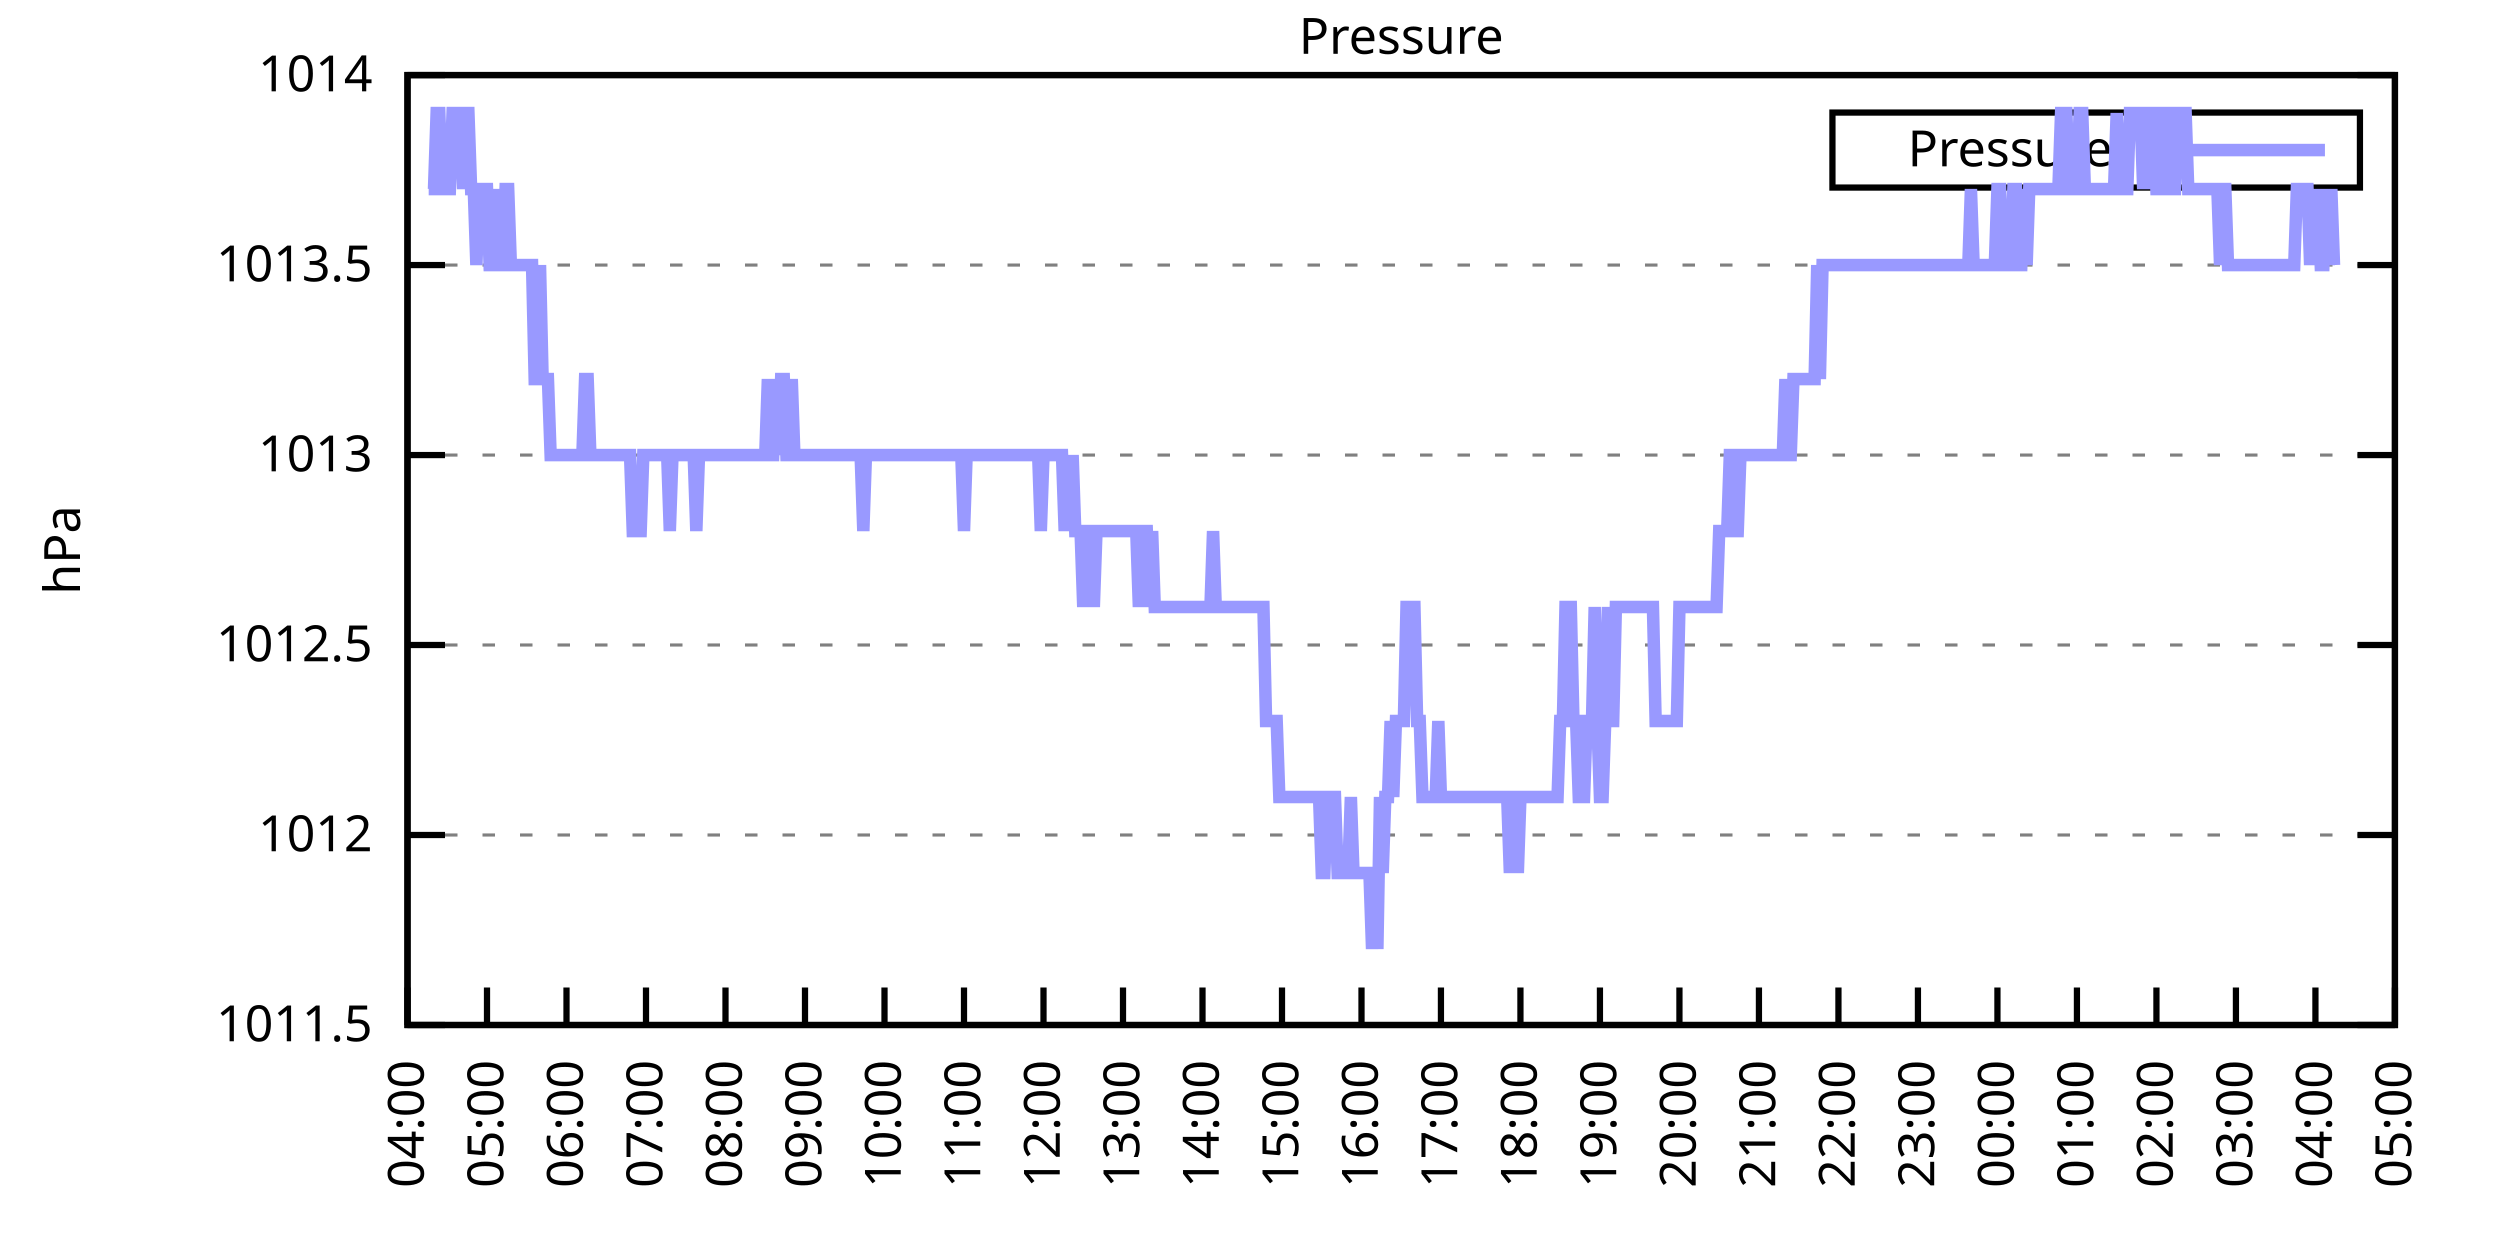
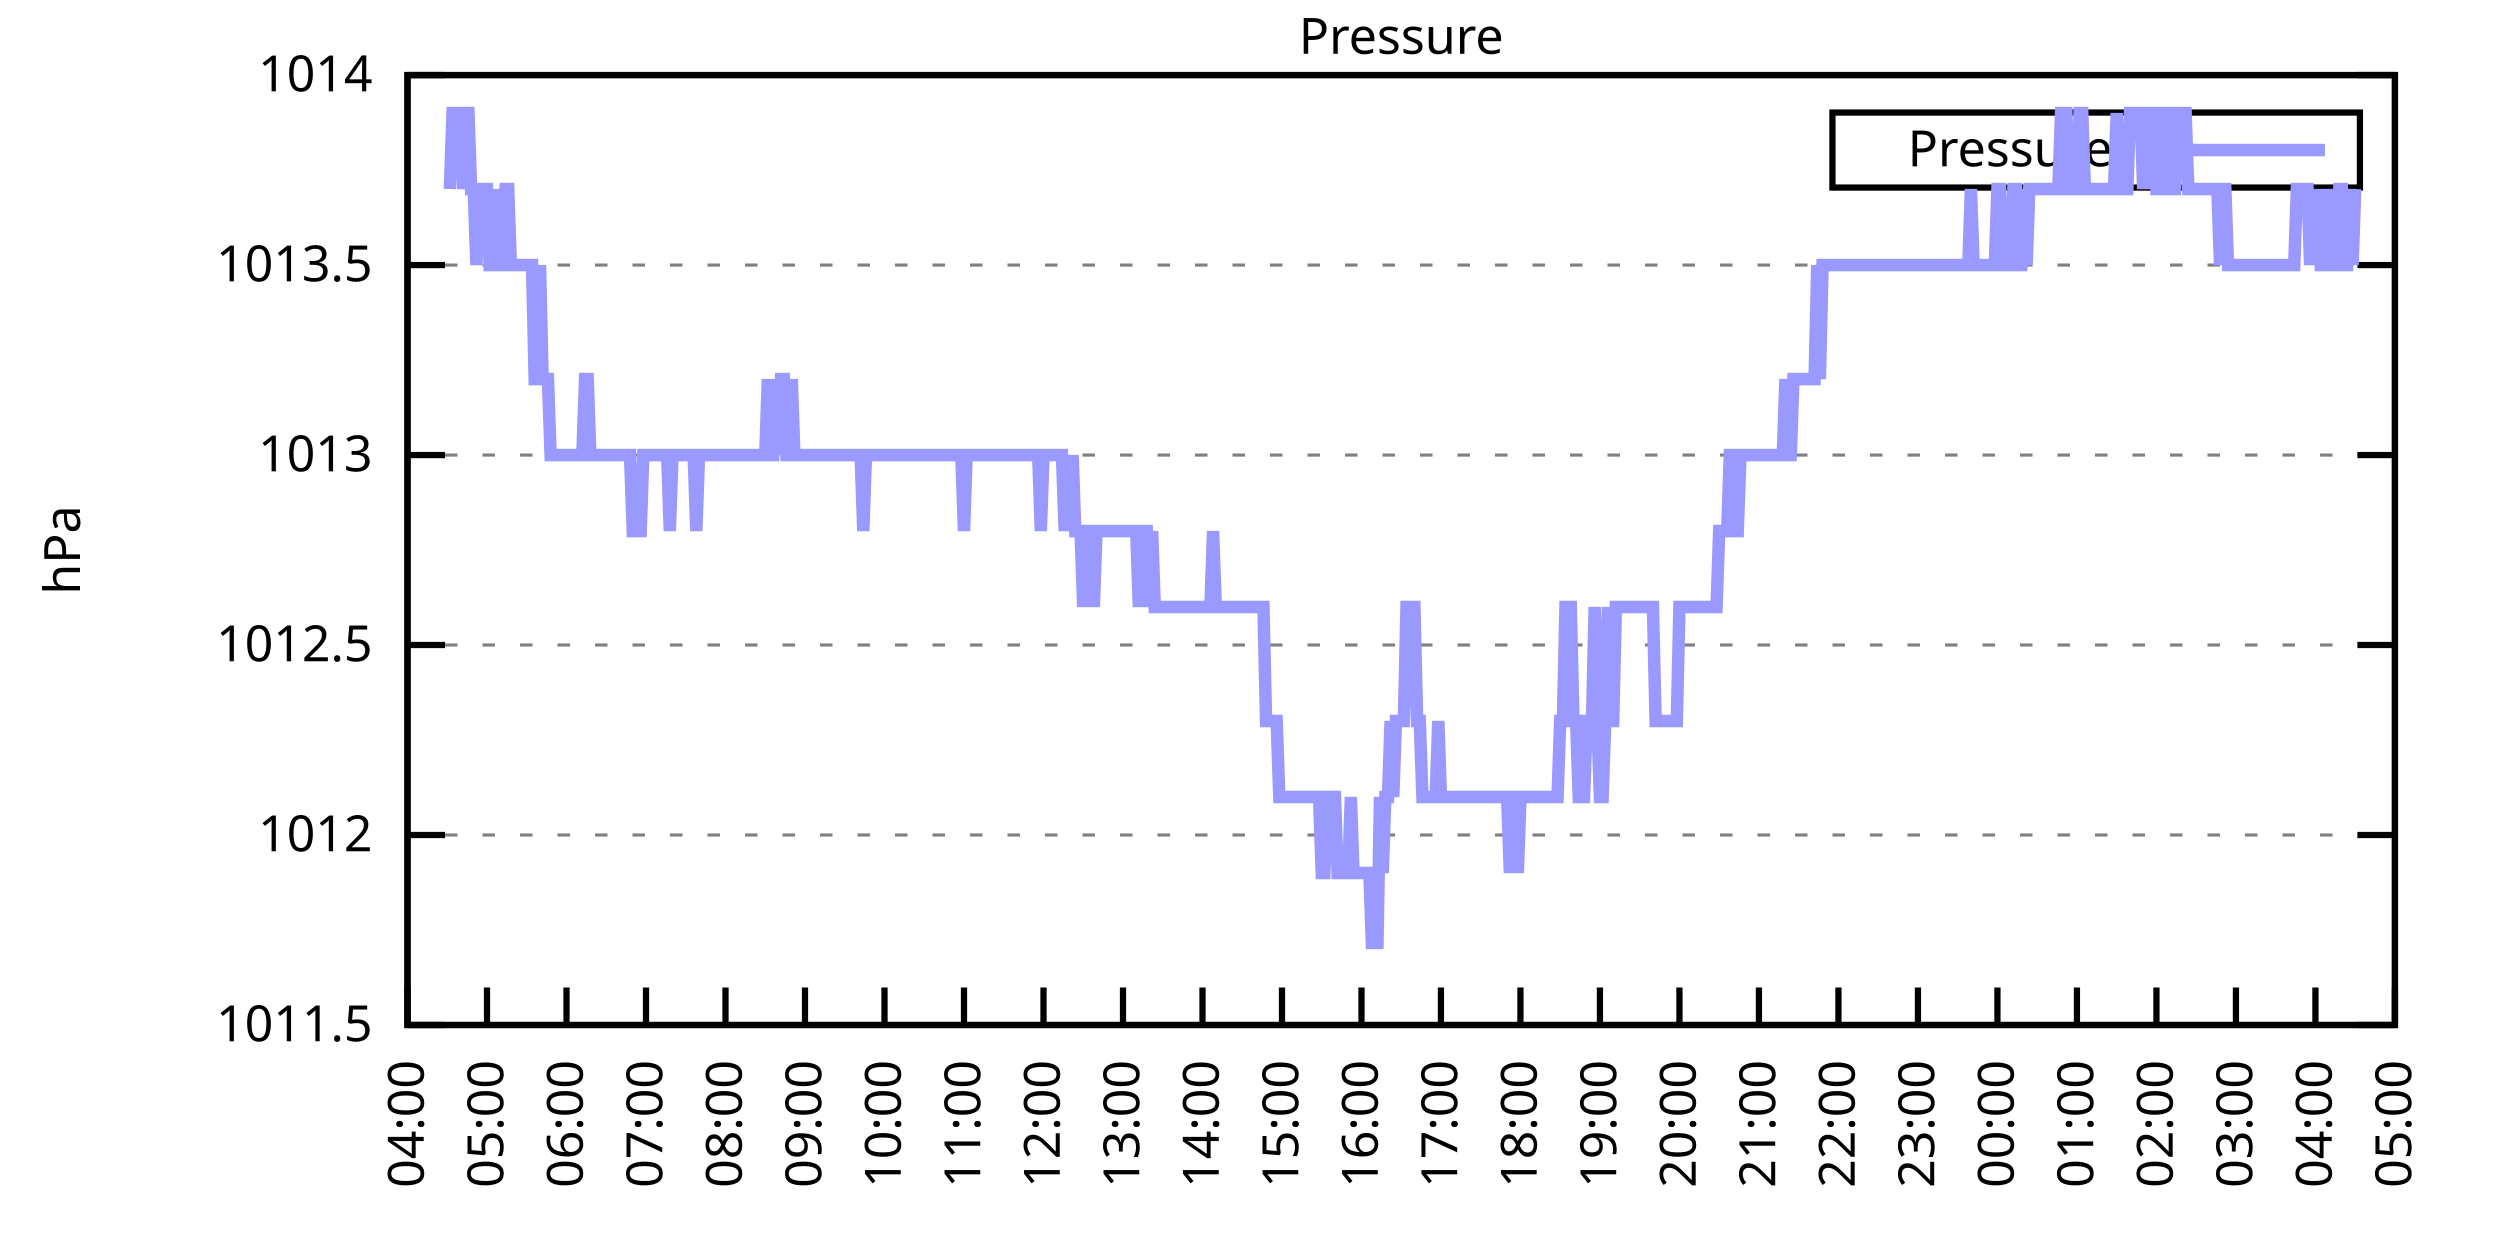
<svg xmlns="http://www.w3.org/2000/svg" xmlns:xlink="http://www.w3.org/1999/xlink" width="400" height="200" viewBox="0 0 400 200">
  <g id="gnuplot_canvas">
    <rect x="0" y="0" width="400" height="200" fill="none" />
    <defs>
      <circle id="gpDot" r="0.5" stroke-width="0.5" stroke="currentColor" />
      <path id="gpPt0" stroke-width="0.333" stroke="currentColor" d="M-1,0 h2 M0,-1 v2" />
      <path id="gpPt1" stroke-width="0.333" stroke="currentColor" d="M-1,-1 L1,1 M1,-1 L-1,1" />
      <path id="gpPt2" stroke-width="0.333" stroke="currentColor" d="M-1,0 L1,0 M0,-1 L0,1 M-1,-1 L1,1 M-1,1 L1,-1" />
      <rect id="gpPt3" stroke-width="0.333" stroke="currentColor" x="-1" y="-1" width="2" height="2" />
      <rect id="gpPt4" stroke-width="0.333" stroke="currentColor" fill="currentColor" x="-1" y="-1" width="2" height="2" />
      <circle id="gpPt5" stroke-width="0.333" stroke="currentColor" cx="0" cy="0" r="1" />
      <use xlink:href="#gpPt5" id="gpPt6" fill="currentColor" stroke="none" />
      <path id="gpPt7" stroke-width="0.333" stroke="currentColor" d="M0,-1.33 L-1.33,0.67 L1.33,0.67 z" />
      <use xlink:href="#gpPt7" id="gpPt8" fill="currentColor" stroke="none" />
      <use xlink:href="#gpPt7" id="gpPt9" stroke="currentColor" transform="rotate(180)" />
      <use xlink:href="#gpPt9" id="gpPt10" fill="currentColor" stroke="none" />
      <use xlink:href="#gpPt3" id="gpPt11" stroke="currentColor" transform="rotate(45)" />
      <use xlink:href="#gpPt11" id="gpPt12" fill="currentColor" stroke="none" />
      <path id="gpPt13" stroke-width="0.333" stroke="currentColor" d="M0,1.330 L1.265,0.411 L0.782,-1.067 L-0.782,-1.076 L-1.265,0.411 z" />
      <use xlink:href="#gpPt13" id="gpPt14" fill="currentColor" stroke="none" />
      <filter id="textbox" filterUnits="objectBoundingBox" x="0" y="0" height="1" width="1">
        <feFlood flood-color="white" flood-opacity="1" result="bgnd" />
        <feComposite in="SourceGraphic" in2="bgnd" operator="atop" />
      </filter>
      <filter id="greybox" filterUnits="objectBoundingBox" x="0" y="0" height="1" width="1">
        <feFlood flood-color="lightgrey" flood-opacity="1" result="grey" />
        <feComposite in="SourceGraphic" in2="grey" operator="atop" />
      </filter>
    </defs>
    <g fill="none" color="white" stroke="currentColor" stroke-width="1.00" stroke-linecap="butt" stroke-linejoin="miter">
</g>
    <g fill="none" color="black" stroke="currentColor" stroke-width="1.00" stroke-linecap="butt" stroke-linejoin="miter">
      <g stroke="none" shape-rendering="crispEdges">
        <polygon fill="rgb(255, 255, 255)" points="65.20,164.00 383.18,164.00 383.18,12.02 65.20,12.02 " />
      </g>
    </g>
    <g fill="none" color="black" stroke="currentColor" stroke-width="1.00" stroke-linecap="butt" stroke-linejoin="miter">
</g>
    <g fill="none" color="black" stroke="black" stroke-width="0.50" stroke-linecap="butt" stroke-linejoin="miter">
</g>
    <g fill="none" color="gray" stroke="currentColor" stroke-width="0.50" stroke-linecap="butt" stroke-linejoin="miter">
      <path stroke="gray" stroke-dasharray="2,4" class="gridline" d="M65.20,164.00 L383.19,164.00  " />
    </g>
    <g fill="none" color="gray" stroke="gray" stroke-width="1.00" stroke-linecap="butt" stroke-linejoin="miter">
</g>
    <g fill="none" color="black" stroke="currentColor" stroke-width="1.00" stroke-linecap="butt" stroke-linejoin="miter">
      <path stroke="black" d="M65.20,164.00 L71.20,164.00 M383.19,164.00 L377.19,164.00  " />
      <g transform="translate(59.60,166.60)" stroke="none" fill="black" font-family="Sans" font-size="8.00" text-anchor="end">
        <text>
          <tspan font-family="Sans"> 1011.5</tspan>
        </text>
      </g>
    </g>
    <g fill="none" color="black" stroke="currentColor" stroke-width="1.00" stroke-linecap="butt" stroke-linejoin="miter">
</g>
    <g fill="none" color="black" stroke="black" stroke-width="0.50" stroke-linecap="butt" stroke-linejoin="miter">
</g>
    <g fill="none" color="gray" stroke="currentColor" stroke-width="0.50" stroke-linecap="butt" stroke-linejoin="miter">
      <path stroke="gray" stroke-dasharray="2,4" class="gridline" d="M65.20,133.60 L383.19,133.60  " />
    </g>
    <g fill="none" color="gray" stroke="gray" stroke-width="1.00" stroke-linecap="butt" stroke-linejoin="miter">
</g>
    <g fill="none" color="black" stroke="currentColor" stroke-width="1.00" stroke-linecap="butt" stroke-linejoin="miter">
      <path stroke="black" d="M65.20,133.60 L71.20,133.60 M383.19,133.60 L377.19,133.60  " />
      <g transform="translate(59.60,136.20)" stroke="none" fill="black" font-family="Sans" font-size="8.00" text-anchor="end">
        <text>
          <tspan font-family="Sans"> 1012</tspan>
        </text>
      </g>
    </g>
    <g fill="none" color="black" stroke="currentColor" stroke-width="1.00" stroke-linecap="butt" stroke-linejoin="miter">
</g>
    <g fill="none" color="black" stroke="black" stroke-width="0.50" stroke-linecap="butt" stroke-linejoin="miter">
</g>
    <g fill="none" color="gray" stroke="currentColor" stroke-width="0.50" stroke-linecap="butt" stroke-linejoin="miter">
      <path stroke="gray" stroke-dasharray="2,4" class="gridline" d="M65.20,103.20 L383.19,103.20  " />
    </g>
    <g fill="none" color="gray" stroke="gray" stroke-width="1.00" stroke-linecap="butt" stroke-linejoin="miter">
</g>
    <g fill="none" color="black" stroke="currentColor" stroke-width="1.00" stroke-linecap="butt" stroke-linejoin="miter">
      <path stroke="black" d="M65.20,103.20 L71.20,103.20 M383.19,103.20 L377.19,103.20  " />
      <g transform="translate(59.60,105.80)" stroke="none" fill="black" font-family="Sans" font-size="8.00" text-anchor="end">
        <text>
          <tspan font-family="Sans"> 1012.5</tspan>
        </text>
      </g>
    </g>
    <g fill="none" color="black" stroke="currentColor" stroke-width="1.00" stroke-linecap="butt" stroke-linejoin="miter">
</g>
    <g fill="none" color="black" stroke="black" stroke-width="0.50" stroke-linecap="butt" stroke-linejoin="miter">
</g>
    <g fill="none" color="gray" stroke="currentColor" stroke-width="0.50" stroke-linecap="butt" stroke-linejoin="miter">
      <path stroke="gray" stroke-dasharray="2,4" class="gridline" d="M65.20,72.81 L383.19,72.81  " />
    </g>
    <g fill="none" color="gray" stroke="gray" stroke-width="1.00" stroke-linecap="butt" stroke-linejoin="miter">
</g>
    <g fill="none" color="black" stroke="currentColor" stroke-width="1.00" stroke-linecap="butt" stroke-linejoin="miter">
      <path stroke="black" d="M65.20,72.81 L71.20,72.81 M383.19,72.81 L377.19,72.81  " />
      <g transform="translate(59.60,75.41)" stroke="none" fill="black" font-family="Sans" font-size="8.00" text-anchor="end">
        <text>
          <tspan font-family="Sans"> 1013</tspan>
        </text>
      </g>
    </g>
    <g fill="none" color="black" stroke="currentColor" stroke-width="1.00" stroke-linecap="butt" stroke-linejoin="miter">
</g>
    <g fill="none" color="black" stroke="black" stroke-width="0.50" stroke-linecap="butt" stroke-linejoin="miter">
</g>
    <g fill="none" color="gray" stroke="currentColor" stroke-width="0.50" stroke-linecap="butt" stroke-linejoin="miter">
      <path stroke="gray" stroke-dasharray="2,4" class="gridline" d="M65.20,42.41 L383.19,42.41  " />
    </g>
    <g fill="none" color="gray" stroke="gray" stroke-width="1.00" stroke-linecap="butt" stroke-linejoin="miter">
</g>
    <g fill="none" color="black" stroke="currentColor" stroke-width="1.00" stroke-linecap="butt" stroke-linejoin="miter">
      <path stroke="black" d="M65.20,42.41 L71.20,42.41 M383.19,42.41 L377.19,42.41  " />
      <g transform="translate(59.60,45.01)" stroke="none" fill="black" font-family="Sans" font-size="8.00" text-anchor="end">
        <text>
          <tspan font-family="Sans"> 1013.5</tspan>
        </text>
      </g>
    </g>
    <g fill="none" color="black" stroke="currentColor" stroke-width="1.00" stroke-linecap="butt" stroke-linejoin="miter">
</g>
    <g fill="none" color="black" stroke="black" stroke-width="0.50" stroke-linecap="butt" stroke-linejoin="miter">
</g>
    <g fill="none" color="gray" stroke="currentColor" stroke-width="0.50" stroke-linecap="butt" stroke-linejoin="miter">
      <path stroke="gray" stroke-dasharray="2,4" class="gridline" d="M65.20,12.01 L383.19,12.01  " />
    </g>
    <g fill="none" color="gray" stroke="gray" stroke-width="1.00" stroke-linecap="butt" stroke-linejoin="miter">
</g>
    <g fill="none" color="black" stroke="currentColor" stroke-width="1.00" stroke-linecap="butt" stroke-linejoin="miter">
      <path stroke="black" d="M65.20,12.01 L71.20,12.01 M383.19,12.01 L377.19,12.01  " />
      <g transform="translate(59.60,14.61)" stroke="none" fill="black" font-family="Sans" font-size="8.00" text-anchor="end">
        <text>
          <tspan font-family="Sans"> 1014</tspan>
        </text>
      </g>
    </g>
    <g fill="none" color="black" stroke="currentColor" stroke-width="1.00" stroke-linecap="butt" stroke-linejoin="miter">
      <path stroke="black" d="M65.20,164.00 L65.20,158.00  " />
      <g transform="translate(67.80,169.60) rotate(270.00)" stroke="none" fill="black" font-family="Sans" font-size="8.00" text-anchor="end">
        <text>
          <tspan font-family="Sans">04:00</tspan>
        </text>
      </g>
    </g>
    <g fill="none" color="black" stroke="currentColor" stroke-width="1.00" stroke-linecap="butt" stroke-linejoin="miter">
      <path stroke="black" d="M77.92,164.00 L77.92,158.00  " />
      <g transform="translate(80.52,169.60) rotate(270.00)" stroke="none" fill="black" font-family="Sans" font-size="8.00" text-anchor="end">
        <text>
          <tspan font-family="Sans">05:00</tspan>
        </text>
      </g>
    </g>
    <g fill="none" color="black" stroke="currentColor" stroke-width="1.00" stroke-linecap="butt" stroke-linejoin="miter">
      <path stroke="black" d="M90.64,164.00 L90.64,158.00  " />
      <g transform="translate(93.24,169.60) rotate(270.00)" stroke="none" fill="black" font-family="Sans" font-size="8.00" text-anchor="end">
        <text>
          <tspan font-family="Sans">06:00</tspan>
        </text>
      </g>
    </g>
    <g fill="none" color="black" stroke="currentColor" stroke-width="1.00" stroke-linecap="butt" stroke-linejoin="miter">
      <path stroke="black" d="M103.36,164.00 L103.36,158.00  " />
      <g transform="translate(105.96,169.60) rotate(270.00)" stroke="none" fill="black" font-family="Sans" font-size="8.00" text-anchor="end">
        <text>
          <tspan font-family="Sans">07:00</tspan>
        </text>
      </g>
    </g>
    <g fill="none" color="black" stroke="currentColor" stroke-width="1.00" stroke-linecap="butt" stroke-linejoin="miter">
      <path stroke="black" d="M116.08,164.00 L116.08,158.00  " />
      <g transform="translate(118.68,169.60) rotate(270.00)" stroke="none" fill="black" font-family="Sans" font-size="8.00" text-anchor="end">
        <text>
          <tspan font-family="Sans">08:00</tspan>
        </text>
      </g>
    </g>
    <g fill="none" color="black" stroke="currentColor" stroke-width="1.00" stroke-linecap="butt" stroke-linejoin="miter">
      <path stroke="black" d="M128.80,164.00 L128.80,158.00  " />
      <g transform="translate(131.40,169.60) rotate(270.00)" stroke="none" fill="black" font-family="Sans" font-size="8.00" text-anchor="end">
        <text>
          <tspan font-family="Sans">09:00</tspan>
        </text>
      </g>
    </g>
    <g fill="none" color="black" stroke="currentColor" stroke-width="1.00" stroke-linecap="butt" stroke-linejoin="miter">
      <path stroke="black" d="M141.52,164.00 L141.52,158.00  " />
      <g transform="translate(144.12,169.60) rotate(270.00)" stroke="none" fill="black" font-family="Sans" font-size="8.00" text-anchor="end">
        <text>
          <tspan font-family="Sans">10:00</tspan>
        </text>
      </g>
    </g>
    <g fill="none" color="black" stroke="currentColor" stroke-width="1.00" stroke-linecap="butt" stroke-linejoin="miter">
      <path stroke="black" d="M154.24,164.00 L154.24,158.00  " />
      <g transform="translate(156.84,169.60) rotate(270.00)" stroke="none" fill="black" font-family="Sans" font-size="8.00" text-anchor="end">
        <text>
          <tspan font-family="Sans">11:00</tspan>
        </text>
      </g>
    </g>
    <g fill="none" color="black" stroke="currentColor" stroke-width="1.00" stroke-linecap="butt" stroke-linejoin="miter">
      <path stroke="black" d="M166.96,164.00 L166.96,158.00  " />
      <g transform="translate(169.56,169.60) rotate(270.00)" stroke="none" fill="black" font-family="Sans" font-size="8.00" text-anchor="end">
        <text>
          <tspan font-family="Sans">12:00</tspan>
        </text>
      </g>
    </g>
    <g fill="none" color="black" stroke="currentColor" stroke-width="1.00" stroke-linecap="butt" stroke-linejoin="miter">
      <path stroke="black" d="M179.68,164.00 L179.68,158.00  " />
      <g transform="translate(182.28,169.60) rotate(270.00)" stroke="none" fill="black" font-family="Sans" font-size="8.00" text-anchor="end">
        <text>
          <tspan font-family="Sans">13:00</tspan>
        </text>
      </g>
    </g>
    <g fill="none" color="black" stroke="currentColor" stroke-width="1.00" stroke-linecap="butt" stroke-linejoin="miter">
      <path stroke="black" d="M192.40,164.00 L192.40,158.00  " />
      <g transform="translate(195.00,169.60) rotate(270.00)" stroke="none" fill="black" font-family="Sans" font-size="8.00" text-anchor="end">
        <text>
          <tspan font-family="Sans">14:00</tspan>
        </text>
      </g>
    </g>
    <g fill="none" color="black" stroke="currentColor" stroke-width="1.00" stroke-linecap="butt" stroke-linejoin="miter">
      <path stroke="black" d="M205.12,164.00 L205.12,158.00  " />
      <g transform="translate(207.72,169.60) rotate(270.00)" stroke="none" fill="black" font-family="Sans" font-size="8.00" text-anchor="end">
        <text>
          <tspan font-family="Sans">15:00</tspan>
        </text>
      </g>
    </g>
    <g fill="none" color="black" stroke="currentColor" stroke-width="1.00" stroke-linecap="butt" stroke-linejoin="miter">
      <path stroke="black" d="M217.84,164.00 L217.84,158.00  " />
      <g transform="translate(220.44,169.60) rotate(270.00)" stroke="none" fill="black" font-family="Sans" font-size="8.00" text-anchor="end">
        <text>
          <tspan font-family="Sans">16:00</tspan>
        </text>
      </g>
    </g>
    <g fill="none" color="black" stroke="currentColor" stroke-width="1.00" stroke-linecap="butt" stroke-linejoin="miter">
      <path stroke="black" d="M230.55,164.00 L230.55,158.00  " />
      <g transform="translate(233.15,169.60) rotate(270.00)" stroke="none" fill="black" font-family="Sans" font-size="8.00" text-anchor="end">
        <text>
          <tspan font-family="Sans">17:00</tspan>
        </text>
      </g>
    </g>
    <g fill="none" color="black" stroke="currentColor" stroke-width="1.00" stroke-linecap="butt" stroke-linejoin="miter">
      <path stroke="black" d="M243.27,164.00 L243.27,158.00  " />
      <g transform="translate(245.87,169.60) rotate(270.00)" stroke="none" fill="black" font-family="Sans" font-size="8.00" text-anchor="end">
        <text>
          <tspan font-family="Sans">18:00</tspan>
        </text>
      </g>
    </g>
    <g fill="none" color="black" stroke="currentColor" stroke-width="1.00" stroke-linecap="butt" stroke-linejoin="miter">
      <path stroke="black" d="M255.99,164.00 L255.99,158.00  " />
      <g transform="translate(258.59,169.60) rotate(270.00)" stroke="none" fill="black" font-family="Sans" font-size="8.00" text-anchor="end">
        <text>
          <tspan font-family="Sans">19:00</tspan>
        </text>
      </g>
    </g>
    <g fill="none" color="black" stroke="currentColor" stroke-width="1.00" stroke-linecap="butt" stroke-linejoin="miter">
      <path stroke="black" d="M268.71,164.00 L268.71,158.00  " />
      <g transform="translate(271.31,169.60) rotate(270.00)" stroke="none" fill="black" font-family="Sans" font-size="8.00" text-anchor="end">
        <text>
          <tspan font-family="Sans">20:00</tspan>
        </text>
      </g>
    </g>
    <g fill="none" color="black" stroke="currentColor" stroke-width="1.00" stroke-linecap="butt" stroke-linejoin="miter">
      <path stroke="black" d="M281.43,164.00 L281.43,158.00  " />
      <g transform="translate(284.03,169.60) rotate(270.00)" stroke="none" fill="black" font-family="Sans" font-size="8.00" text-anchor="end">
        <text>
          <tspan font-family="Sans">21:00</tspan>
        </text>
      </g>
    </g>
    <g fill="none" color="black" stroke="currentColor" stroke-width="1.00" stroke-linecap="butt" stroke-linejoin="miter">
      <path stroke="black" d="M294.15,164.00 L294.15,158.00  " />
      <g transform="translate(296.75,169.60) rotate(270.00)" stroke="none" fill="black" font-family="Sans" font-size="8.00" text-anchor="end">
        <text>
          <tspan font-family="Sans">22:00</tspan>
        </text>
      </g>
    </g>
    <g fill="none" color="black" stroke="currentColor" stroke-width="1.00" stroke-linecap="butt" stroke-linejoin="miter">
      <path stroke="black" d="M306.87,164.00 L306.87,158.00  " />
      <g transform="translate(309.47,169.60) rotate(270.00)" stroke="none" fill="black" font-family="Sans" font-size="8.00" text-anchor="end">
        <text>
          <tspan font-family="Sans">23:00</tspan>
        </text>
      </g>
    </g>
    <g fill="none" color="black" stroke="currentColor" stroke-width="1.00" stroke-linecap="butt" stroke-linejoin="miter">
      <path stroke="black" d="M319.59,164.00 L319.59,158.00  " />
      <g transform="translate(322.19,169.60) rotate(270.00)" stroke="none" fill="black" font-family="Sans" font-size="8.00" text-anchor="end">
        <text>
          <tspan font-family="Sans">00:00</tspan>
        </text>
      </g>
    </g>
    <g fill="none" color="black" stroke="currentColor" stroke-width="1.00" stroke-linecap="butt" stroke-linejoin="miter">
      <path stroke="black" d="M332.31,164.00 L332.31,158.00  " />
      <g transform="translate(334.91,169.60) rotate(270.00)" stroke="none" fill="black" font-family="Sans" font-size="8.00" text-anchor="end">
        <text>
          <tspan font-family="Sans">01:00</tspan>
        </text>
      </g>
    </g>
    <g fill="none" color="black" stroke="currentColor" stroke-width="1.00" stroke-linecap="butt" stroke-linejoin="miter">
      <path stroke="black" d="M345.03,164.00 L345.03,158.00  " />
      <g transform="translate(347.63,169.60) rotate(270.00)" stroke="none" fill="black" font-family="Sans" font-size="8.00" text-anchor="end">
        <text>
          <tspan font-family="Sans">02:00</tspan>
        </text>
      </g>
    </g>
    <g fill="none" color="black" stroke="currentColor" stroke-width="1.00" stroke-linecap="butt" stroke-linejoin="miter">
      <path stroke="black" d="M357.75,164.00 L357.75,158.00  " />
      <g transform="translate(360.35,169.60) rotate(270.00)" stroke="none" fill="black" font-family="Sans" font-size="8.00" text-anchor="end">
        <text>
          <tspan font-family="Sans">03:00</tspan>
        </text>
      </g>
    </g>
    <g fill="none" color="black" stroke="currentColor" stroke-width="1.00" stroke-linecap="butt" stroke-linejoin="miter">
      <path stroke="black" d="M370.47,164.00 L370.47,158.00  " />
      <g transform="translate(373.07,169.60) rotate(270.00)" stroke="none" fill="black" font-family="Sans" font-size="8.00" text-anchor="end">
        <text>
          <tspan font-family="Sans">04:00</tspan>
        </text>
      </g>
    </g>
    <g fill="none" color="black" stroke="currentColor" stroke-width="1.00" stroke-linecap="butt" stroke-linejoin="miter">
      <path stroke="black" d="M383.19,164.00 L383.19,158.00  " />
      <g transform="translate(385.79,169.60) rotate(270.00)" stroke="none" fill="black" font-family="Sans" font-size="8.00" text-anchor="end">
        <text>
          <tspan font-family="Sans">05:00</tspan>
        </text>
      </g>
    </g>
    <g fill="none" color="black" stroke="currentColor" stroke-width="1.00" stroke-linecap="butt" stroke-linejoin="miter">
</g>
    <g fill="none" color="black" stroke="currentColor" stroke-width="1.00" stroke-linecap="butt" stroke-linejoin="miter">
      <path stroke="black" d="M65.20,12.01 L65.20,164.00 L383.19,164.00 L383.19,12.01 L65.20,12.01 Z  " />
    </g>
    <g fill="none" color="black" stroke="currentColor" stroke-width="1.00" stroke-linecap="butt" stroke-linejoin="miter">
</g>
    <g fill="none" color="black" stroke="currentColor" stroke-width="1.00" stroke-linecap="butt" stroke-linejoin="miter">
      <path stroke="black" d="M293.19,30.01 L293.19,18.01 L377.59,18.01 L377.59,30.01 L293.19,30.01 Z  " />
    </g>
    <g id="Pressure_plot_1">
      <g fill="none" color="white" stroke="black" stroke-width="2.00" stroke-linecap="butt" stroke-linejoin="miter">
</g>
      <g fill="none" color="black" stroke="currentColor" stroke-width="2.00" stroke-linecap="butt" stroke-linejoin="miter">
        <g transform="translate(337.99,26.61)" stroke="none" fill="black" font-family="Sans" font-size="8.00" text-anchor="end">
          <text>
            <tspan font-family="Sans">Pressure</tspan>
          </text>
        </g>
      </g>
      <g fill="none" color="black" stroke="currentColor" stroke-width="2.00" stroke-linecap="butt" stroke-linejoin="miter">
-         <path stroke="rgb(153, 153, 255)" d="M343.59,24.01 L371.99,24.01 M68.59,30.25 L69.02,30.25 L69.44,30.25 L69.86,18.09 L70.29,18.09 L70.71,30.25   L71.14,30.25 L71.56,30.25 L71.98,30.25 L72.41,18.09 L72.83,18.09 L73.26,18.09 L73.68,18.09 L74.10,30.25   L74.53,18.09 L74.95,18.09 L75.38,30.25 L75.80,30.25 L76.22,42.41 L76.65,30.25 L77.07,30.25 L77.50,30.25   L77.92,30.25 L78.34,42.41 L78.77,42.41 L79.19,30.25 L79.62,42.41 L80.04,42.41 L80.46,42.41 L80.89,30.25   L81.31,30.25 L81.74,42.41 L82.16,42.41 L82.58,42.41 L83.01,42.41 L83.43,42.41 L83.86,42.41 L84.28,42.41   L84.70,42.41 L85.13,42.41 L85.55,60.65 L85.98,60.65 L86.40,42.41 L86.82,60.65 L87.25,60.65 L87.67,60.65   L88.10,72.81 L88.52,72.81 L88.94,72.81 L89.37,72.81 L89.79,72.81 L90.22,72.81 L90.64,72.81 L91.06,72.81   L91.49,72.81 L91.91,72.81 L92.34,72.81 L92.76,72.81 L93.18,72.81 L93.61,60.65 L94.03,60.65 L94.46,72.81   L94.88,72.81 L95.30,72.81 L95.73,72.81 L96.15,72.81 L96.58,72.81 L97.00,72.81 L97.42,72.81 L97.85,72.81   L98.27,72.81 L98.69,72.81 L99.12,72.81 L99.54,72.81 L99.97,72.81 L100.39,72.81 L100.81,72.81 L101.24,84.97   L101.66,84.97 L102.09,84.97 L102.51,84.97 L102.93,72.81 L103.36,72.81 L103.78,72.81 L104.21,72.81 L104.63,72.81   L105.05,72.81 L105.48,72.81 L105.90,72.81 L106.33,72.81 L106.75,72.81 L107.17,84.97 L107.60,72.81 L108.02,72.81   L108.45,72.81 L108.87,72.81 L109.29,72.81 L109.72,72.81 L110.14,72.81 L110.57,72.81 L110.99,72.81 L111.41,84.97   L111.84,72.81 L112.26,72.81 L112.69,72.81 L113.11,72.81 L113.53,72.81 L113.96,72.81 L114.38,72.81 L114.81,72.81   L115.23,72.81 L115.65,72.81 L116.08,72.81 L116.50,72.81 L116.93,72.81 L117.35,72.81 L117.77,72.81 L118.20,72.81   L118.62,72.81 L119.05,72.81 L119.47,72.81 L119.89,72.81 L120.32,72.81 L120.74,72.81 L121.17,72.81 L121.59,72.81   L122.01,72.81 L122.44,72.81 L122.86,60.65 L123.29,72.81 L123.71,72.81 L124.13,60.65 L124.56,72.81 L124.98,60.65   L125.41,60.65 L125.83,72.81 L126.25,72.81 L126.68,60.65 L127.10,72.81 L127.53,72.81 L127.95,72.81 L128.37,72.81   L128.80,72.81 L129.22,72.81 L129.65,72.81 L130.07,72.81 L130.49,72.81 L130.92,72.81 L131.34,72.81 L131.77,72.81   L132.19,72.81 L132.61,72.81 L133.04,72.81 L133.46,72.81 L133.89,72.81 L134.31,72.81 L134.73,72.81 L135.16,72.81   L135.58,72.81 L136.01,72.81 L136.43,72.81 L136.85,72.81 L137.28,72.81 L137.70,72.81 L138.13,84.97 L138.55,72.81   L138.97,72.81 L139.40,72.81 L139.82,72.81 L140.25,72.81 L140.67,72.81 L141.09,72.81 L141.52,72.81 L141.94,72.81   L142.37,72.81 L142.79,72.81 L143.21,72.81 L143.64,72.81 L144.06,72.81 L144.49,72.81 L144.91,72.81 L145.33,72.81   L145.76,72.81 L146.18,72.81 L146.61,72.81 L147.03,72.81 L147.45,72.81 L147.88,72.81 L148.30,72.81 L148.73,72.81   L149.15,72.81 L149.57,72.81 L150.00,72.81 L150.42,72.81 L150.85,72.81 L151.27,72.81 L151.69,72.81 L152.12,72.81   L152.54,72.81 L152.97,72.81 L153.39,72.81 L153.81,72.81 L154.24,84.97 L154.66,72.81 L155.09,72.81 L155.51,72.81   L155.93,72.81 L156.36,72.81 L156.78,72.81 L157.21,72.81 L157.63,72.81 L158.05,72.81 L158.48,72.81 L158.90,72.81   L159.33,72.81 L159.75,72.81 L160.17,72.81 L160.60,72.81 L161.02,72.81 L161.44,72.81 L161.87,72.81 L162.29,72.81   L162.72,72.81 L163.14,72.81 L163.56,72.81 L163.99,72.81 L164.41,72.81 L164.84,72.81 L165.26,72.81 L165.68,72.81   L166.11,72.81 L166.53,84.97 L166.96,72.81 L167.38,72.81 L167.80,72.81 L168.23,72.81 L168.65,72.81 L169.08,72.81   L169.50,72.81 L169.92,72.81 L170.35,84.97 L170.77,72.81 L171.20,84.97 L171.62,72.81 L172.04,84.97 L172.47,84.97   L172.89,84.97 L173.32,97.12 L173.74,84.97 L174.16,84.97 L174.59,84.97 L175.01,97.12 L175.44,84.97 L175.86,84.97   L176.28,84.97 L176.71,84.97 L177.13,84.97 L177.56,84.97 L177.98,84.97 L178.40,84.97 L178.83,84.97 L179.25,84.97   L179.68,84.97 L180.10,84.97 L180.52,84.97 L180.95,84.97 L181.37,84.97 L181.80,84.97 L182.22,97.12 L182.64,84.97   L183.07,84.97 L183.49,84.97 L183.92,97.12 L184.34,84.97 L184.76,97.12 L185.19,97.12 L185.61,97.12 L186.04,97.12   L186.46,97.12 L186.88,97.12 L187.31,97.12 L187.73,97.12 L188.16,97.12 L188.58,97.12 L189.00,97.12 L189.43,97.12   L189.85,97.12 L190.28,97.12 L190.70,97.12 L191.12,97.12 L191.55,97.12 L191.97,97.12 L192.40,97.12 L192.82,97.12   L193.24,97.12 L193.67,97.12 L194.09,84.97 L194.52,97.12 L194.94,97.12 L195.36,97.12 L195.79,97.12 L196.21,97.12   L196.64,97.12 L197.06,97.12 L197.48,97.12 L197.91,97.12 L198.33,97.12 L198.76,97.12 L199.18,97.12 L199.60,97.12   L200.03,97.12 L200.45,97.12 L200.88,97.12 L201.30,97.12 L201.72,97.12 L202.15,97.12 L202.57,115.36 L203.00,115.36   L203.42,115.36 L203.84,115.36 L204.27,115.36 L204.69,127.52 L205.12,127.52 L205.54,127.52 L205.96,127.52 L206.39,127.52   L206.81,127.52 L207.24,127.52 L207.66,127.52 L208.08,127.52 L208.51,127.52 L208.93,127.52 L209.36,127.52 L209.78,127.52   L210.20,127.52 L210.63,127.52 L211.05,127.52 L211.48,139.68 L211.90,139.68 L212.32,127.52 L212.75,127.52 L213.17,127.52   L213.60,127.52 L214.02,139.68 L214.44,139.68 L214.87,139.68 L215.29,139.68 L215.72,139.68 L216.14,127.52 L216.56,139.68   L216.99,139.68 L217.41,139.68 L217.84,139.68 L218.26,139.68 L218.68,139.68 L219.11,139.68 L219.53,151.84 L219.96,139.68   L220.38,151.84 L220.80,127.52 L221.23,139.68 L221.65,127.52 L222.08,127.52 L222.50,115.36 L222.92,127.52 L223.35,115.36   L223.77,115.36 L224.20,115.36 L224.62,115.36 L225.04,97.12 L225.47,97.12 L225.89,97.12 L226.31,97.12 L226.74,115.36   L227.16,115.36 L227.59,127.52 L228.01,127.52 L228.43,127.52 L228.86,127.52 L229.28,127.52 L229.71,127.52 L230.13,115.36   L230.55,127.52 L230.98,127.52 L231.40,127.52 L231.83,127.52 L232.25,127.52 L232.67,127.52 L233.10,127.52 L233.52,127.52   L233.95,127.52 L234.37,127.52 L234.79,127.52 L235.22,127.52 L235.64,127.52 L236.07,127.52 L236.49,127.52 L236.91,127.52   L237.34,127.52 L237.76,127.52 L238.19,127.52 L238.61,127.52 L239.03,127.52 L239.46,127.52 L239.88,127.52 L240.31,127.52   L240.73,127.52 L241.15,127.52 L241.58,139.68 L242.00,127.52 L242.43,127.52 L242.85,139.68 L243.27,127.52 L243.70,127.52   L244.12,127.52 L244.55,127.52 L244.97,127.52 L245.39,127.52 L245.82,127.52 L246.24,127.52 L246.67,127.52 L247.09,127.52   L247.51,127.52 L247.94,127.52 L248.36,127.52 L248.79,127.52 L249.21,127.52 L249.63,115.36 L250.06,115.36 L250.48,97.12   L250.91,97.12 L251.33,97.12 L251.75,115.36 L252.18,115.36 L252.60,127.52 L253.03,127.52 L253.45,127.52 L253.87,115.36   L254.30,115.36 L254.72,115.36 L255.15,97.12 L255.57,115.36 L255.99,127.52 L256.42,127.52 L256.84,115.36 L257.27,97.12   L257.69,115.36 L258.11,115.36 L258.54,97.12 L258.96,97.12 L259.39,97.12 L259.81,97.12 L260.23,97.12 L260.66,97.12   L261.08,97.12 L261.51,97.12 L261.93,97.12 L262.35,97.12 L262.78,97.12 L263.20,97.12 L263.63,97.12 L264.05,97.12   L264.47,97.12 L264.90,115.36 L265.32,115.36 L265.75,115.36 L266.17,115.36 L266.59,115.36 L267.02,115.36 L267.44,115.36   L267.87,115.36 L268.29,115.36 L268.71,97.12 L269.14,97.12 L269.56,97.12 L269.99,97.12 L270.41,97.12 L270.83,97.12   L271.26,97.12 L271.68,97.12 L272.11,97.12 L272.53,97.12 L272.95,97.12 L273.38,97.12 L273.80,97.12 L274.23,97.12   L274.65,97.12 L275.07,84.97 L275.50,84.97 L275.92,84.97 L276.35,84.97 L276.77,72.81 L277.19,72.81 L277.62,84.97   L278.04,84.97 L278.47,72.81 L278.89,72.81 L279.31,72.81 L279.74,72.81 L280.16,72.81 L280.59,72.81 L281.01,72.81   L281.43,72.81 L281.86,72.81 L282.28,72.81 L282.71,72.81 L283.13,72.81 L283.55,72.81 L283.98,72.81 L284.40,72.81   L284.83,72.81 L285.25,72.81 L285.67,60.65 L286.10,72.81 L286.52,72.81 L286.95,60.65 L287.37,60.65 L287.79,60.65   L288.22,60.65 L288.64,60.65 L289.06,60.65 L289.49,60.65 L289.91,60.65 L290.34,60.65 L290.76,42.41 L291.18,60.65   L291.61,42.41 L292.03,42.41 L292.46,42.41 L292.88,42.41 L293.30,42.41 L293.73,42.41 L294.15,42.41 L294.58,42.41   L295.00,42.41 L295.42,42.41 L295.85,42.41 L296.27,42.41 L296.70,42.41 L297.12,42.41 L297.54,42.41 L297.97,42.41   L298.39,42.41 L298.82,42.41 L299.24,42.41 L299.66,42.41 L300.09,42.41 L300.51,42.41 L300.94,42.41 L301.36,42.41   L301.78,42.41 L302.21,42.41 L302.63,42.41 L303.06,42.41 L303.48,42.41 L303.90,42.41 L304.33,42.41 L304.75,42.41   L305.18,42.41 L305.60,42.41 L306.02,42.41 L306.45,42.41 L306.87,42.41 L307.30,42.41 L307.72,42.41 L308.14,42.41   L308.57,42.41 L308.99,42.41 L309.42,42.41 L309.84,42.41 L310.26,42.41 L310.69,42.41 L311.11,42.41 L311.54,42.41   L311.96,42.41 L312.38,42.41 L312.81,42.41 L313.23,42.41 L313.66,42.41 L314.08,42.41 L314.50,42.41 L314.93,42.41   L315.35,30.25 L315.78,42.41 L316.20,42.41 L316.62,42.41 L317.05,42.41 L317.47,42.41 L317.90,42.41 L318.32,42.41   L318.74,42.41 L319.17,42.41 L319.59,30.25 L320.02,30.25 L320.44,42.41 L320.86,42.41 L321.29,42.41 L321.71,42.41   L322.14,30.25 L322.56,30.25 L322.98,42.41 L323.41,42.41 L323.83,30.25 L324.26,42.41 L324.68,30.25 L325.10,30.25   L325.53,30.25 L325.95,30.25 L326.38,30.25 L326.80,30.25 L327.22,30.25 L327.65,30.25 L328.07,30.25 L328.50,30.25   L328.92,30.25 L329.34,30.25 L329.77,18.09 L330.19,18.09 L330.62,18.09 L331.04,30.25 L331.46,30.25 L331.89,30.25   L332.31,30.25 L332.74,18.09 L333.16,18.09 L333.58,30.25 L334.01,30.25 L334.43,30.25 L334.86,30.25 L335.28,30.25   L335.70,30.25 L336.13,30.25 L336.55,30.25 L336.98,30.25 L337.40,30.25 L337.82,30.25 L338.25,30.25 L338.67,18.09   L339.10,30.25 L339.52,30.25 L339.94,30.25 L340.37,30.25 L340.79,18.09 L341.22,18.09 L341.64,18.09 L342.06,18.09   L342.49,18.09 L342.91,30.25 L343.34,18.09 L343.76,30.25 L344.18,18.09 L344.61,18.09 L345.03,30.25 L345.46,30.25   L345.88,30.25 L346.30,18.09 L346.73,18.09 L347.15,30.25 L347.58,30.25 L348.00,30.25 L348.42,18.09 L348.85,18.09   L349.27,18.09 L349.70,18.09 L350.12,30.25 L350.54,30.25 L350.97,30.25 L351.39,30.25 L351.81,30.25 L352.24,30.25   L352.66,30.25 L353.09,30.25 L353.51,30.25 L353.93,30.25 L354.36,30.25 L354.78,30.25 L355.21,42.41 L355.63,30.25   L356.05,30.25 L356.48,42.41 L356.90,42.41 L357.33,42.41 L357.75,42.41 L358.17,42.41 L358.60,42.41 L359.02,42.41   L359.45,42.41 L359.87,42.41 L360.29,42.41 L360.72,42.41 L361.14,42.41 L361.57,42.41 L361.99,42.41 L362.41,42.41   L362.84,42.41 L363.26,42.41 L363.69,42.41 L364.11,42.41 L364.53,42.41 L364.96,42.41 L365.38,42.41 L365.81,42.41   L366.23,42.41 L366.65,42.41 L367.08,42.41 L367.50,30.25 L367.93,30.25 L368.35,30.25 L368.77,30.25 L369.20,30.25   L369.62,42.41 L370.05,30.25 L370.47,42.41 L370.89,30.25 L371.32,42.41 L371.74,42.41 L372.17,30.25 L372.59,42.41   L373.01,30.25 L373.44,42.41  " />
+         <path stroke="rgb(153, 153, 255)" d="M343.59,24.01 L371.99,24.01 M71.98,30.25 L72.41,18.09 L72.83,18.09 L73.26,18.09 L73.68,18.09 L74.10,30.25   L74.53,18.09 L74.95,18.09 L75.38,30.25 L75.80,30.25 L76.22,42.41 L76.65,30.25 L77.07,30.25 L77.50,30.25   L77.92,30.25 L78.34,42.41 L78.77,42.41 L79.19,30.25 L79.62,42.41 L80.04,42.41 L80.46,42.41 L80.89,30.25   L81.31,30.25 L81.74,42.41 L82.16,42.41 L82.58,42.41 L83.01,42.41 L83.43,42.41 L83.86,42.41 L84.28,42.41   L84.70,42.41 L85.13,42.41 L85.55,60.65 L85.98,60.65 L86.40,42.41 L86.82,60.65 L87.25,60.65 L87.67,60.65   L88.10,72.81 L88.52,72.81 L88.94,72.81 L89.37,72.81 L89.79,72.81 L90.22,72.81 L90.64,72.81 L91.06,72.81   L91.49,72.81 L91.91,72.81 L92.34,72.81 L92.76,72.81 L93.18,72.81 L93.61,60.65 L94.03,60.65 L94.46,72.81   L94.88,72.81 L95.30,72.81 L95.73,72.81 L96.15,72.81 L96.58,72.81 L97.00,72.81 L97.42,72.81 L97.85,72.81   L98.27,72.81 L98.69,72.81 L99.12,72.81 L99.54,72.81 L99.97,72.81 L100.39,72.81 L100.81,72.81 L101.24,84.97   L101.66,84.97 L102.09,84.97 L102.51,84.97 L102.93,72.81 L103.36,72.81 L103.78,72.81 L104.21,72.81 L104.63,72.81   L105.05,72.81 L105.48,72.81 L105.90,72.81 L106.33,72.81 L106.75,72.81 L107.17,84.97 L107.60,72.81 L108.02,72.81   L108.45,72.81 L108.87,72.81 L109.29,72.81 L109.72,72.81 L110.14,72.81 L110.57,72.81 L110.99,72.81 L111.41,84.97   L111.84,72.81 L112.26,72.81 L112.69,72.81 L113.11,72.81 L113.53,72.81 L113.96,72.81 L114.38,72.81 L114.81,72.81   L115.23,72.81 L115.65,72.81 L116.08,72.81 L116.50,72.81 L116.93,72.81 L117.35,72.81 L117.77,72.81 L118.20,72.81   L118.62,72.81 L119.05,72.81 L119.47,72.81 L119.89,72.81 L120.32,72.81 L120.74,72.81 L121.17,72.81 L121.59,72.81   L122.01,72.81 L122.44,72.81 L122.86,60.65 L123.29,72.81 L123.71,72.81 L124.13,60.65 L124.56,72.81 L124.98,60.65   L125.41,60.65 L125.83,72.81 L126.25,72.81 L126.68,60.65 L127.10,72.81 L127.53,72.81 L127.95,72.81 L128.37,72.81   L128.80,72.81 L129.22,72.81 L129.65,72.81 L130.07,72.81 L130.49,72.81 L130.92,72.81 L131.34,72.81 L131.77,72.81   L132.19,72.81 L132.61,72.81 L133.04,72.81 L133.46,72.81 L133.89,72.81 L134.31,72.81 L134.73,72.81 L135.16,72.81   L135.58,72.81 L136.01,72.81 L136.43,72.81 L136.85,72.81 L137.28,72.81 L137.70,72.81 L138.13,84.97 L138.55,72.81   L138.97,72.81 L139.40,72.81 L139.82,72.81 L140.25,72.81 L140.67,72.81 L141.09,72.81 L141.52,72.81 L141.94,72.81   L142.37,72.81 L142.79,72.81 L143.21,72.81 L143.64,72.81 L144.06,72.81 L144.49,72.81 L144.91,72.81 L145.33,72.81   L145.76,72.81 L146.18,72.81 L146.61,72.81 L147.03,72.81 L147.45,72.81 L147.88,72.81 L148.30,72.81 L148.73,72.81   L149.15,72.81 L149.57,72.81 L150.00,72.81 L150.42,72.81 L150.85,72.81 L151.27,72.81 L151.69,72.81 L152.12,72.81   L152.54,72.81 L152.97,72.81 L153.39,72.81 L153.81,72.81 L154.24,84.97 L154.66,72.81 L155.09,72.81 L155.51,72.81   L155.93,72.81 L156.36,72.81 L156.78,72.81 L157.21,72.81 L157.63,72.81 L158.05,72.81 L158.48,72.81 L158.90,72.81   L159.33,72.81 L159.75,72.81 L160.17,72.81 L160.60,72.81 L161.02,72.81 L161.44,72.81 L161.87,72.81 L162.29,72.81   L162.72,72.81 L163.14,72.81 L163.56,72.81 L163.99,72.81 L164.41,72.81 L164.84,72.81 L165.26,72.81 L165.68,72.81   L166.11,72.81 L166.53,84.97 L166.96,72.81 L167.38,72.81 L167.80,72.81 L168.23,72.81 L168.65,72.81 L169.08,72.81   L169.50,72.81 L169.92,72.81 L170.35,84.97 L170.77,72.81 L171.20,84.97 L171.62,72.81 L172.04,84.97 L172.47,84.97   L172.89,84.97 L173.32,97.12 L173.74,84.97 L174.16,84.97 L174.59,84.97 L175.01,97.12 L175.44,84.97 L175.86,84.97   L176.28,84.97 L176.71,84.97 L177.13,84.97 L177.56,84.97 L177.98,84.97 L178.40,84.97 L178.83,84.97 L179.25,84.97   L179.68,84.97 L180.10,84.97 L180.52,84.97 L180.95,84.97 L181.37,84.97 L181.80,84.97 L182.22,97.12 L182.64,84.97   L183.07,84.97 L183.49,84.97 L183.92,97.12 L184.34,84.97 L184.76,97.12 L185.19,97.12 L185.61,97.12 L186.04,97.12   L186.46,97.12 L186.88,97.12 L187.31,97.12 L187.73,97.12 L188.16,97.12 L188.58,97.12 L189.00,97.12 L189.43,97.12   L189.85,97.12 L190.28,97.12 L190.70,97.12 L191.12,97.12 L191.55,97.12 L191.97,97.12 L192.40,97.12 L192.82,97.12   L193.24,97.12 L193.67,97.12 L194.09,84.97 L194.52,97.12 L194.94,97.12 L195.36,97.12 L195.79,97.12 L196.21,97.12   L196.64,97.12 L197.06,97.12 L197.48,97.12 L197.91,97.12 L198.33,97.12 L198.76,97.12 L199.18,97.12 L199.60,97.12   L200.03,97.12 L200.45,97.12 L200.88,97.12 L201.30,97.12 L201.72,97.12 L202.15,97.12 L202.57,115.36 L203.00,115.36   L203.42,115.36 L203.84,115.36 L204.27,115.36 L204.69,127.52 L205.12,127.52 L205.54,127.52 L205.96,127.52 L206.39,127.52   L206.81,127.52 L207.24,127.52 L207.66,127.52 L208.08,127.52 L208.51,127.52 L208.93,127.52 L209.36,127.52 L209.78,127.52   L210.20,127.52 L210.63,127.52 L211.05,127.52 L211.48,139.68 L211.90,139.68 L212.32,127.52 L212.75,127.52 L213.17,127.52   L213.60,127.52 L214.02,139.68 L214.44,139.68 L214.87,139.68 L215.29,139.68 L215.72,139.68 L216.14,127.52 L216.56,139.68   L216.99,139.68 L217.41,139.68 L217.84,139.68 L218.26,139.68 L218.68,139.68 L219.11,139.68 L219.53,151.84 L219.96,139.68   L220.38,151.84 L220.80,127.52 L221.23,139.68 L221.65,127.52 L222.08,127.52 L222.50,115.36 L222.92,127.52 L223.35,115.36   L223.77,115.36 L224.20,115.36 L224.62,115.36 L225.04,97.12 L225.47,97.12 L225.89,97.12 L226.31,97.12 L226.74,115.36   L227.16,115.36 L227.59,127.52 L228.01,127.52 L228.43,127.52 L228.86,127.52 L229.28,127.52 L229.71,127.52 L230.13,115.36   L230.55,127.52 L230.98,127.52 L231.40,127.52 L231.83,127.52 L232.25,127.52 L232.67,127.52 L233.10,127.52 L233.52,127.52   L233.95,127.52 L234.37,127.52 L234.79,127.52 L235.22,127.52 L235.64,127.52 L236.07,127.52 L236.49,127.52 L236.91,127.52   L237.34,127.52 L237.76,127.52 L238.19,127.52 L238.61,127.52 L239.03,127.52 L239.46,127.52 L239.88,127.52 L240.31,127.52   L240.73,127.52 L241.15,127.52 L241.58,139.68 L242.00,127.52 L242.43,127.52 L242.85,139.68 L243.27,127.52 L243.70,127.52   L244.12,127.52 L244.55,127.52 L244.97,127.52 L245.39,127.52 L245.82,127.52 L246.24,127.52 L246.67,127.52 L247.09,127.52   L247.51,127.52 L247.94,127.52 L248.36,127.52 L248.79,127.52 L249.21,127.52 L249.63,115.36 L250.06,115.36 L250.48,97.12   L250.91,97.12 L251.33,97.12 L251.75,115.36 L252.18,115.36 L252.60,127.52 L253.03,127.52 L253.45,127.52 L253.87,115.36   L254.30,115.36 L254.72,115.36 L255.15,97.12 L255.57,115.36 L255.99,127.52 L256.42,127.52 L256.84,115.36 L257.27,97.12   L257.69,115.36 L258.11,115.36 L258.54,97.12 L258.96,97.12 L259.39,97.12 L259.81,97.12 L260.23,97.12 L260.66,97.12   L261.08,97.12 L261.51,97.12 L261.93,97.12 L262.35,97.12 L262.78,97.12 L263.20,97.12 L263.63,97.12 L264.05,97.12   L264.47,97.12 L264.90,115.36 L265.32,115.36 L265.75,115.36 L266.17,115.36 L266.59,115.36 L267.02,115.36 L267.44,115.36   L267.87,115.36 L268.29,115.36 L268.71,97.12 L269.14,97.12 L269.56,97.12 L269.99,97.12 L270.41,97.12 L270.83,97.12   L271.26,97.12 L271.68,97.12 L272.11,97.12 L272.53,97.12 L272.95,97.12 L273.38,97.12 L273.80,97.12 L274.23,97.12   L274.65,97.12 L275.07,84.97 L275.50,84.97 L275.92,84.97 L276.35,84.97 L276.77,72.81 L277.19,72.81 L277.62,84.97   L278.04,84.97 L278.47,72.81 L278.89,72.81 L279.31,72.81 L279.74,72.81 L280.16,72.81 L280.59,72.81 L281.01,72.81   L281.43,72.81 L281.86,72.81 L282.28,72.81 L282.71,72.81 L283.13,72.81 L283.55,72.81 L283.98,72.81 L284.40,72.81   L284.83,72.81 L285.25,72.81 L285.67,60.65 L286.10,72.81 L286.52,72.81 L286.95,60.65 L287.37,60.65 L287.79,60.65   L288.22,60.65 L288.64,60.65 L289.06,60.65 L289.49,60.65 L289.91,60.65 L290.34,60.65 L290.76,42.41 L291.18,60.65   L291.61,42.41 L292.03,42.41 L292.46,42.41 L292.88,42.41 L293.30,42.41 L293.73,42.41 L294.15,42.41 L294.58,42.41   L295.00,42.41 L295.42,42.41 L295.85,42.41 L296.27,42.41 L296.70,42.41 L297.12,42.41 L297.54,42.41 L297.97,42.41   L298.39,42.41 L298.82,42.41 L299.24,42.41 L299.66,42.41 L300.09,42.41 L300.51,42.41 L300.94,42.41 L301.36,42.41   L301.78,42.41 L302.21,42.41 L302.63,42.41 L303.06,42.41 L303.48,42.41 L303.90,42.41 L304.33,42.41 L304.75,42.41   L305.18,42.41 L305.60,42.41 L306.02,42.41 L306.45,42.41 L306.87,42.41 L307.30,42.41 L307.72,42.41 L308.14,42.41   L308.57,42.41 L308.99,42.41 L309.42,42.41 L309.84,42.41 L310.26,42.41 L310.69,42.41 L311.11,42.41 L311.54,42.41   L311.96,42.41 L312.38,42.41 L312.81,42.41 L313.23,42.41 L313.66,42.41 L314.08,42.41 L314.50,42.41 L314.93,42.41   L315.35,30.25 L315.78,42.41 L316.20,42.41 L316.62,42.41 L317.05,42.41 L317.47,42.41 L317.90,42.41 L318.32,42.41   L318.74,42.41 L319.17,42.41 L319.59,30.25 L320.02,30.25 L320.44,42.41 L320.86,42.41 L321.29,42.41 L321.71,42.41   L322.14,30.25 L322.56,30.25 L322.98,42.41 L323.41,42.41 L323.83,30.25 L324.26,42.41 L324.68,30.25 L325.10,30.25   L325.53,30.25 L325.95,30.25 L326.38,30.25 L326.80,30.25 L327.22,30.25 L327.65,30.25 L328.07,30.25 L328.50,30.25   L328.92,30.25 L329.34,30.25 L329.77,18.09 L330.19,18.09 L330.62,18.09 L331.04,30.25 L331.46,30.25 L331.89,30.25   L332.31,30.25 L332.74,18.09 L333.16,18.09 L333.58,30.25 L334.01,30.25 L334.43,30.25 L334.86,30.25 L335.28,30.25   L335.70,30.25 L336.13,30.25 L336.55,30.25 L336.98,30.25 L337.40,30.25 L337.82,30.25 L338.25,30.25 L338.67,18.09   L339.10,30.25 L339.52,30.25 L339.94,30.25 L340.37,30.25 L340.79,18.09 L341.22,18.09 L341.64,18.09 L342.06,18.09   L342.49,18.09 L342.91,30.25 L343.34,18.09 L343.76,30.25 L344.18,18.09 L344.61,18.09 L345.03,30.25 L345.46,30.25   L345.88,30.25 L346.30,18.09 L346.73,18.09 L347.15,30.25 L347.58,30.25 L348.00,30.25 L348.42,18.09 L348.85,18.09   L349.27,18.09 L349.70,18.09 L350.12,30.25 L350.54,30.25 L350.97,30.25 L351.39,30.25 L351.81,30.25 L352.24,30.25   L352.66,30.25 L353.09,30.25 L353.51,30.25 L353.93,30.25 L354.36,30.25 L354.78,30.25 L355.21,42.41 L355.63,30.25   L356.05,30.25 L356.48,42.41 L356.90,42.41 L357.33,42.41 L357.75,42.41 L358.17,42.41 L358.60,42.41 L359.02,42.41   L359.45,42.41 L359.87,42.41 L360.29,42.41 L360.72,42.41 L361.14,42.41 L361.57,42.41 L361.99,42.41 L362.41,42.41   L362.84,42.41 L363.26,42.41 L363.69,42.41 L364.11,42.41 L364.53,42.41 L364.96,42.41 L365.38,42.41 L365.81,42.41   L366.23,42.41 L366.65,42.41 L367.08,42.41 L367.50,30.25 L367.93,30.25 L368.35,30.25 L368.77,30.25 L369.20,30.25   L369.62,42.41 L370.05,30.25 L370.47,42.41 L370.89,30.25 L371.32,42.41 L371.74,42.41 L372.17,30.25 L372.59,42.41   L373.01,30.25 L373.44,42.41 L373.86,42.41 L374.29,30.25 L374.71,30.25 L375.13,42.41 L375.56,42.41 L375.98,30.25   L376.41,42.41 L376.83,30.25  " />
      </g>
    </g>
    <g fill="none" color="black" stroke="currentColor" stroke-width="2.00" stroke-linecap="butt" stroke-linejoin="miter">
</g>
    <g fill="none" color="black" stroke="black" stroke-width="1.00" stroke-linecap="butt" stroke-linejoin="miter">
</g>
    <g fill="none" color="black" stroke="currentColor" stroke-width="1.00" stroke-linecap="butt" stroke-linejoin="miter">
      <path stroke="black" d="M65.20,12.01 L65.20,164.00 L383.19,164.00 L383.19,12.01 L65.20,12.01 Z  " />
      <g transform="translate(12.80,88.01) rotate(270.00)" stroke="none" fill="black" font-family="Sans" font-size="8.00" text-anchor="middle">
        <text>
          <tspan font-family="Sans">hPa</tspan>
        </text>
      </g>
    </g>
    <g fill="none" color="black" stroke="currentColor" stroke-width="1.00" stroke-linecap="butt" stroke-linejoin="miter">
</g>
    <g fill="none" color="black" stroke="currentColor" stroke-width="1.00" stroke-linecap="butt" stroke-linejoin="miter">
      <g transform="translate(224.19,8.61)" stroke="none" fill="black" font-family="Sans" font-size="8.00" text-anchor="middle">
        <text>
          <tspan font-family="Sans">Pressure</tspan>
        </text>
      </g>
    </g>
    <g fill="none" color="black" stroke="currentColor" stroke-width="1.00" stroke-linecap="butt" stroke-linejoin="miter">
</g>
  </g>
</svg>
